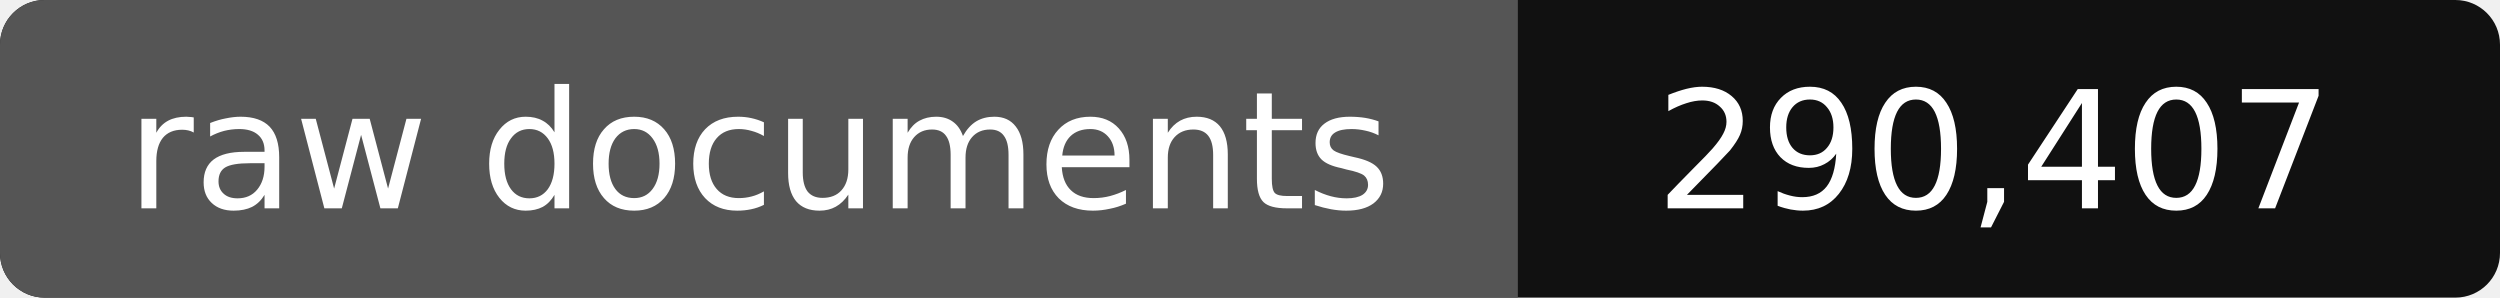
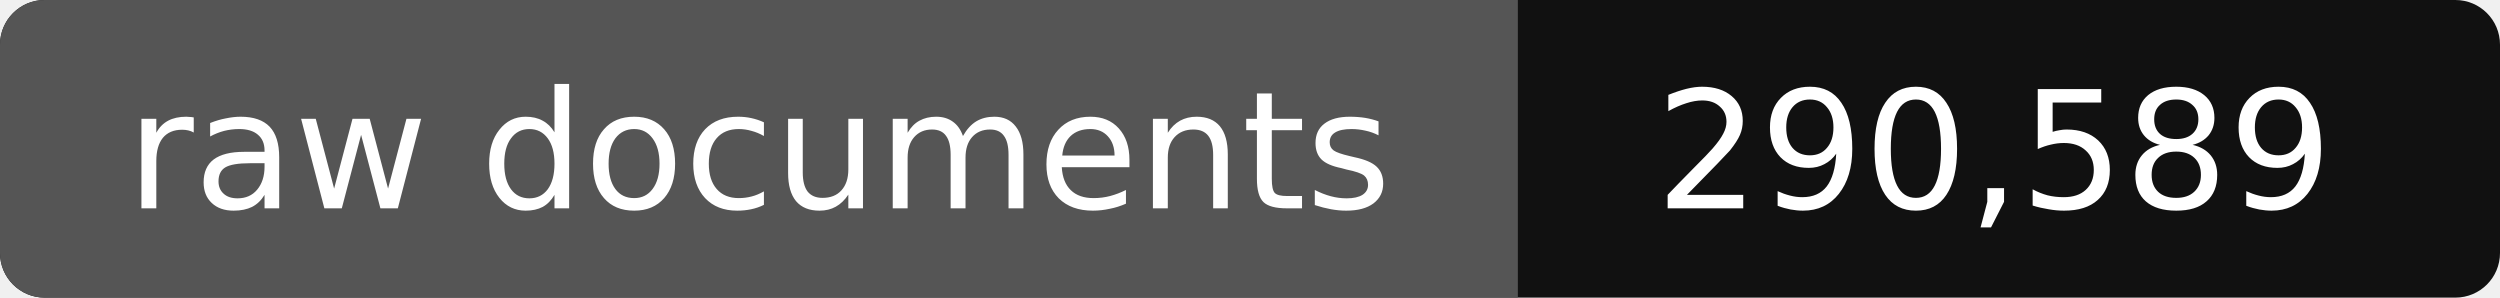
- <svg xmlns="http://www.w3.org/2000/svg" width="168" height="20" role="img" aria-label="raw documents: 290,407">
+ <svg xmlns="http://www.w3.org/2000/svg" width="168" height="20" role="img" aria-label="raw documents: 290,589">
  <rect width="168" height="20" rx="3" fill="#111" />
  <path fill="#555" d="M3 0h99v20H3a3 3 0 0 1-3-3V3a3 3 0 0 1 3-3z" />
  <g fill="#fff" text-anchor="middle" font-family="Verdana,DejaVu Sans,sans-serif" font-size="11">
    <text x="51" y="14">raw documents</text>
-     <text x="134" y="14">290,407</text>
+     <text x="134" y="14">290,589</text>
  </g>
</svg>
